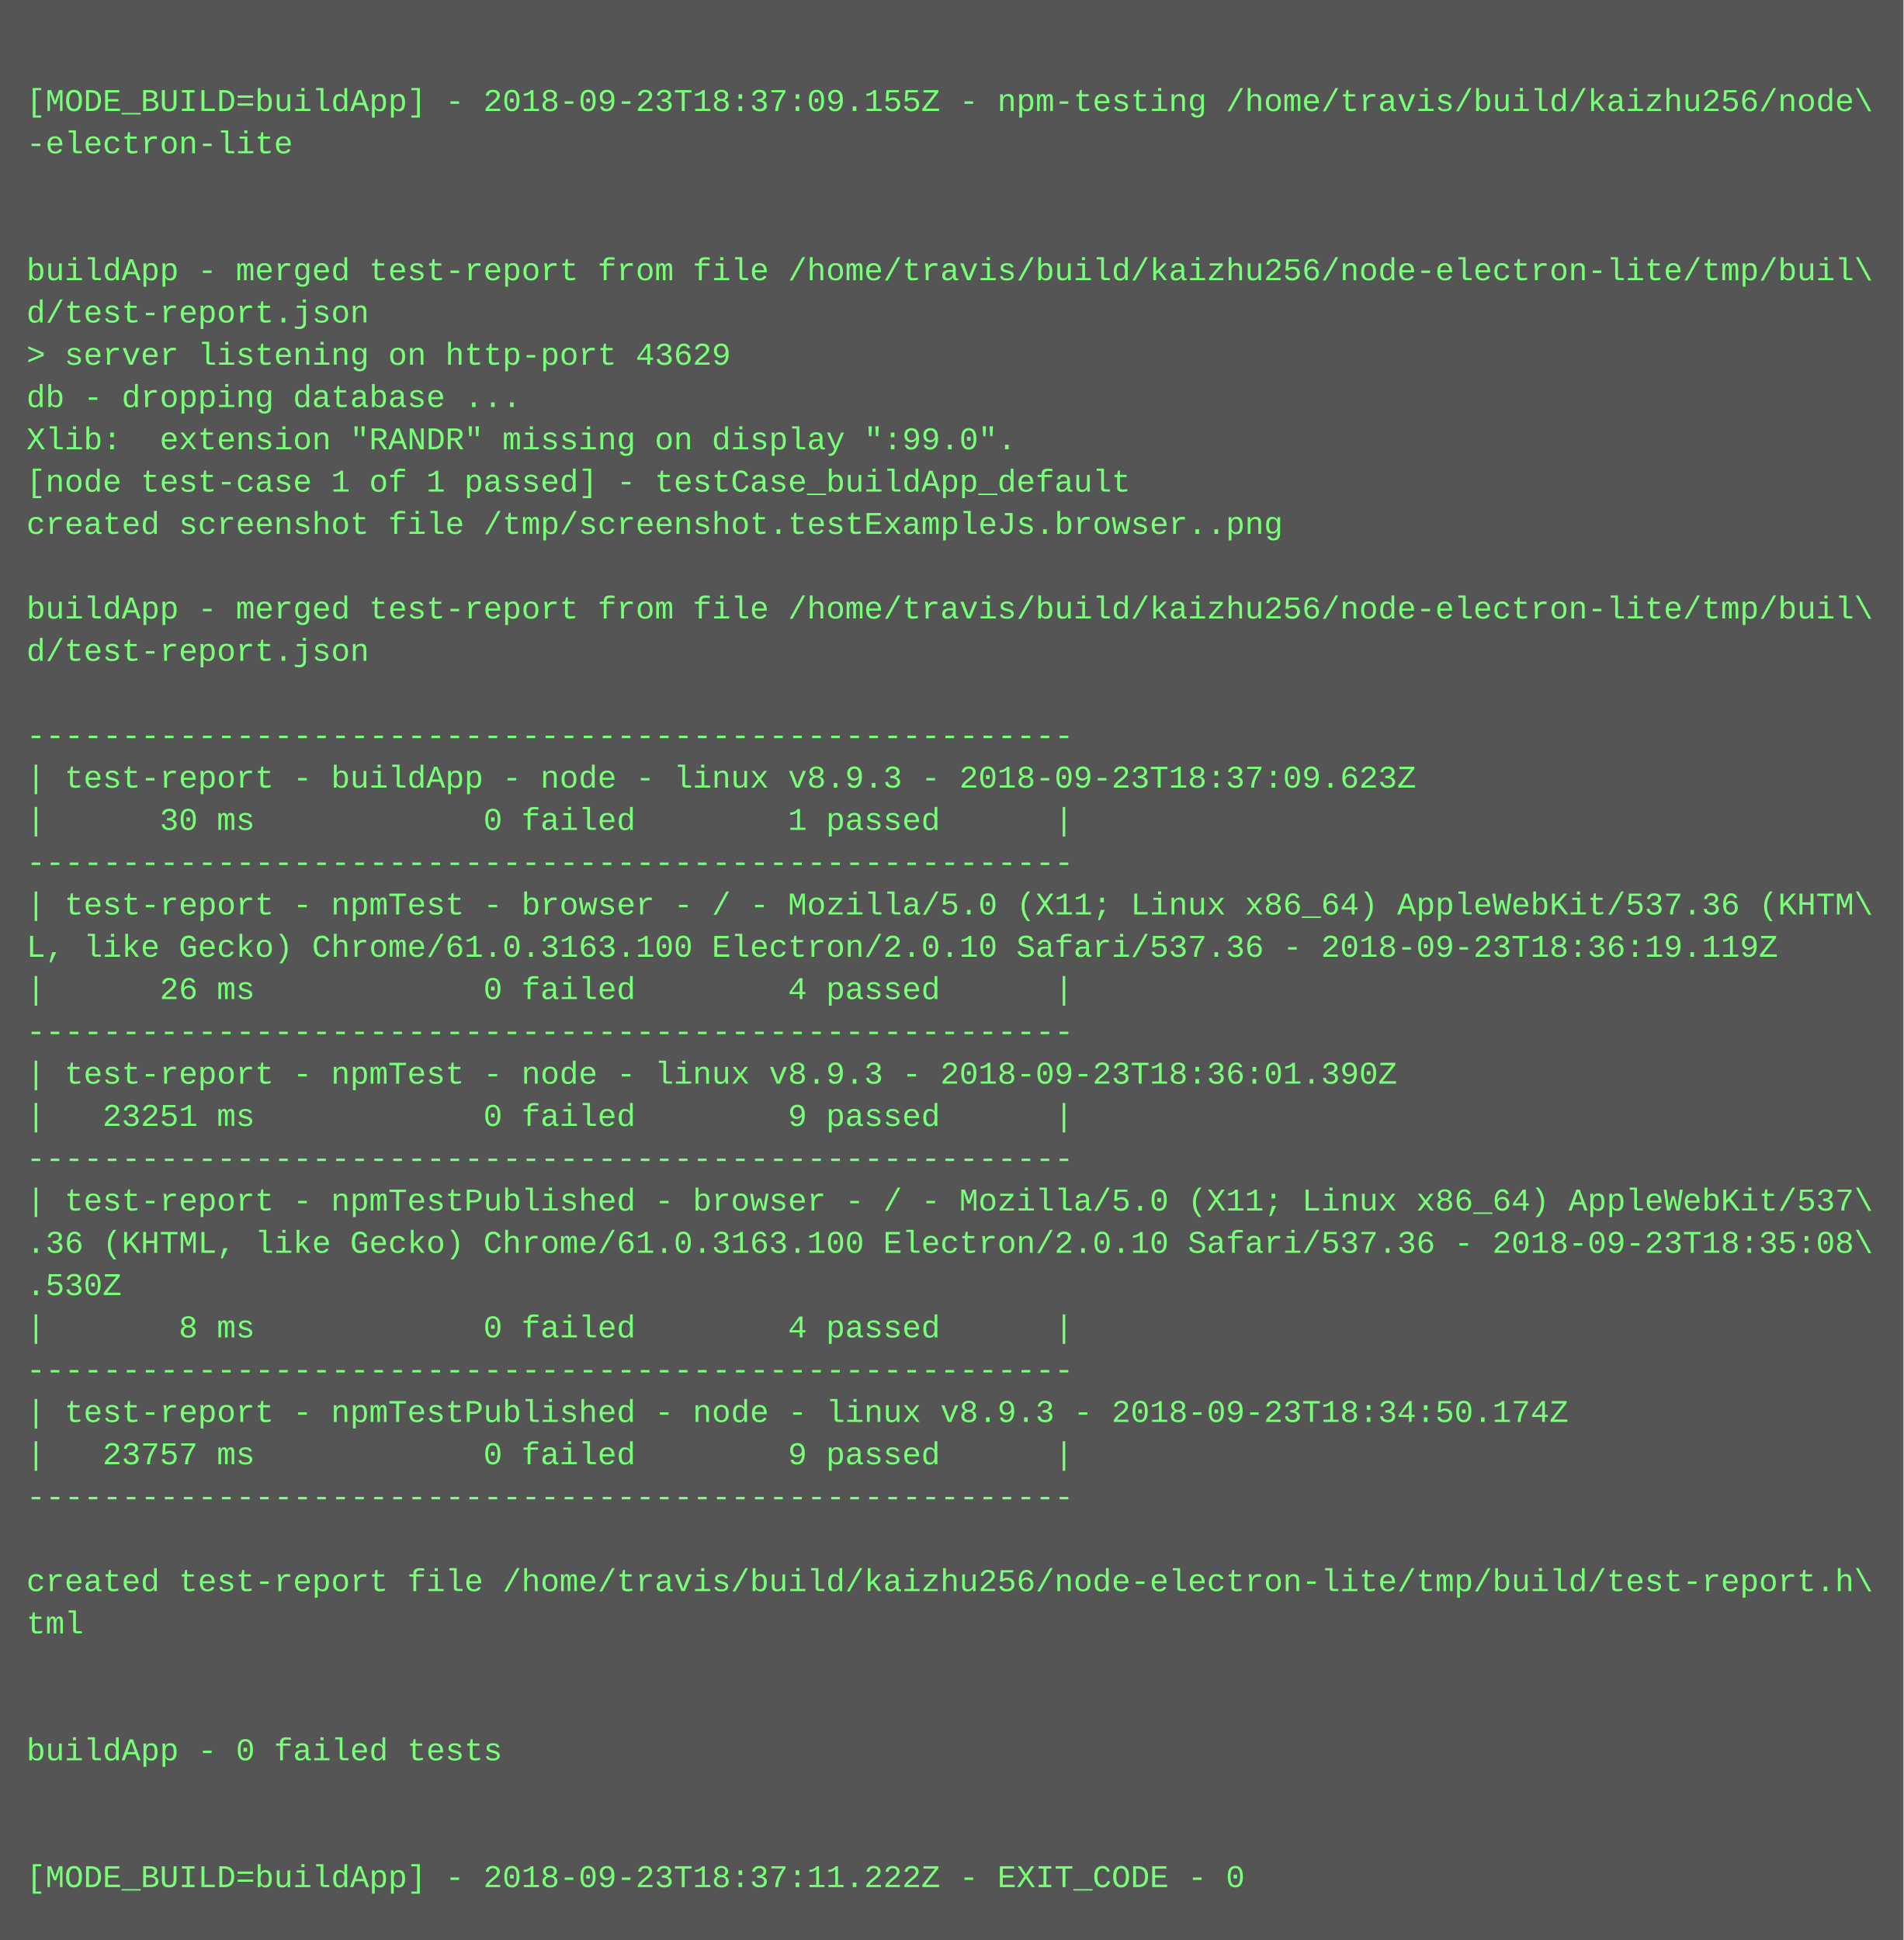
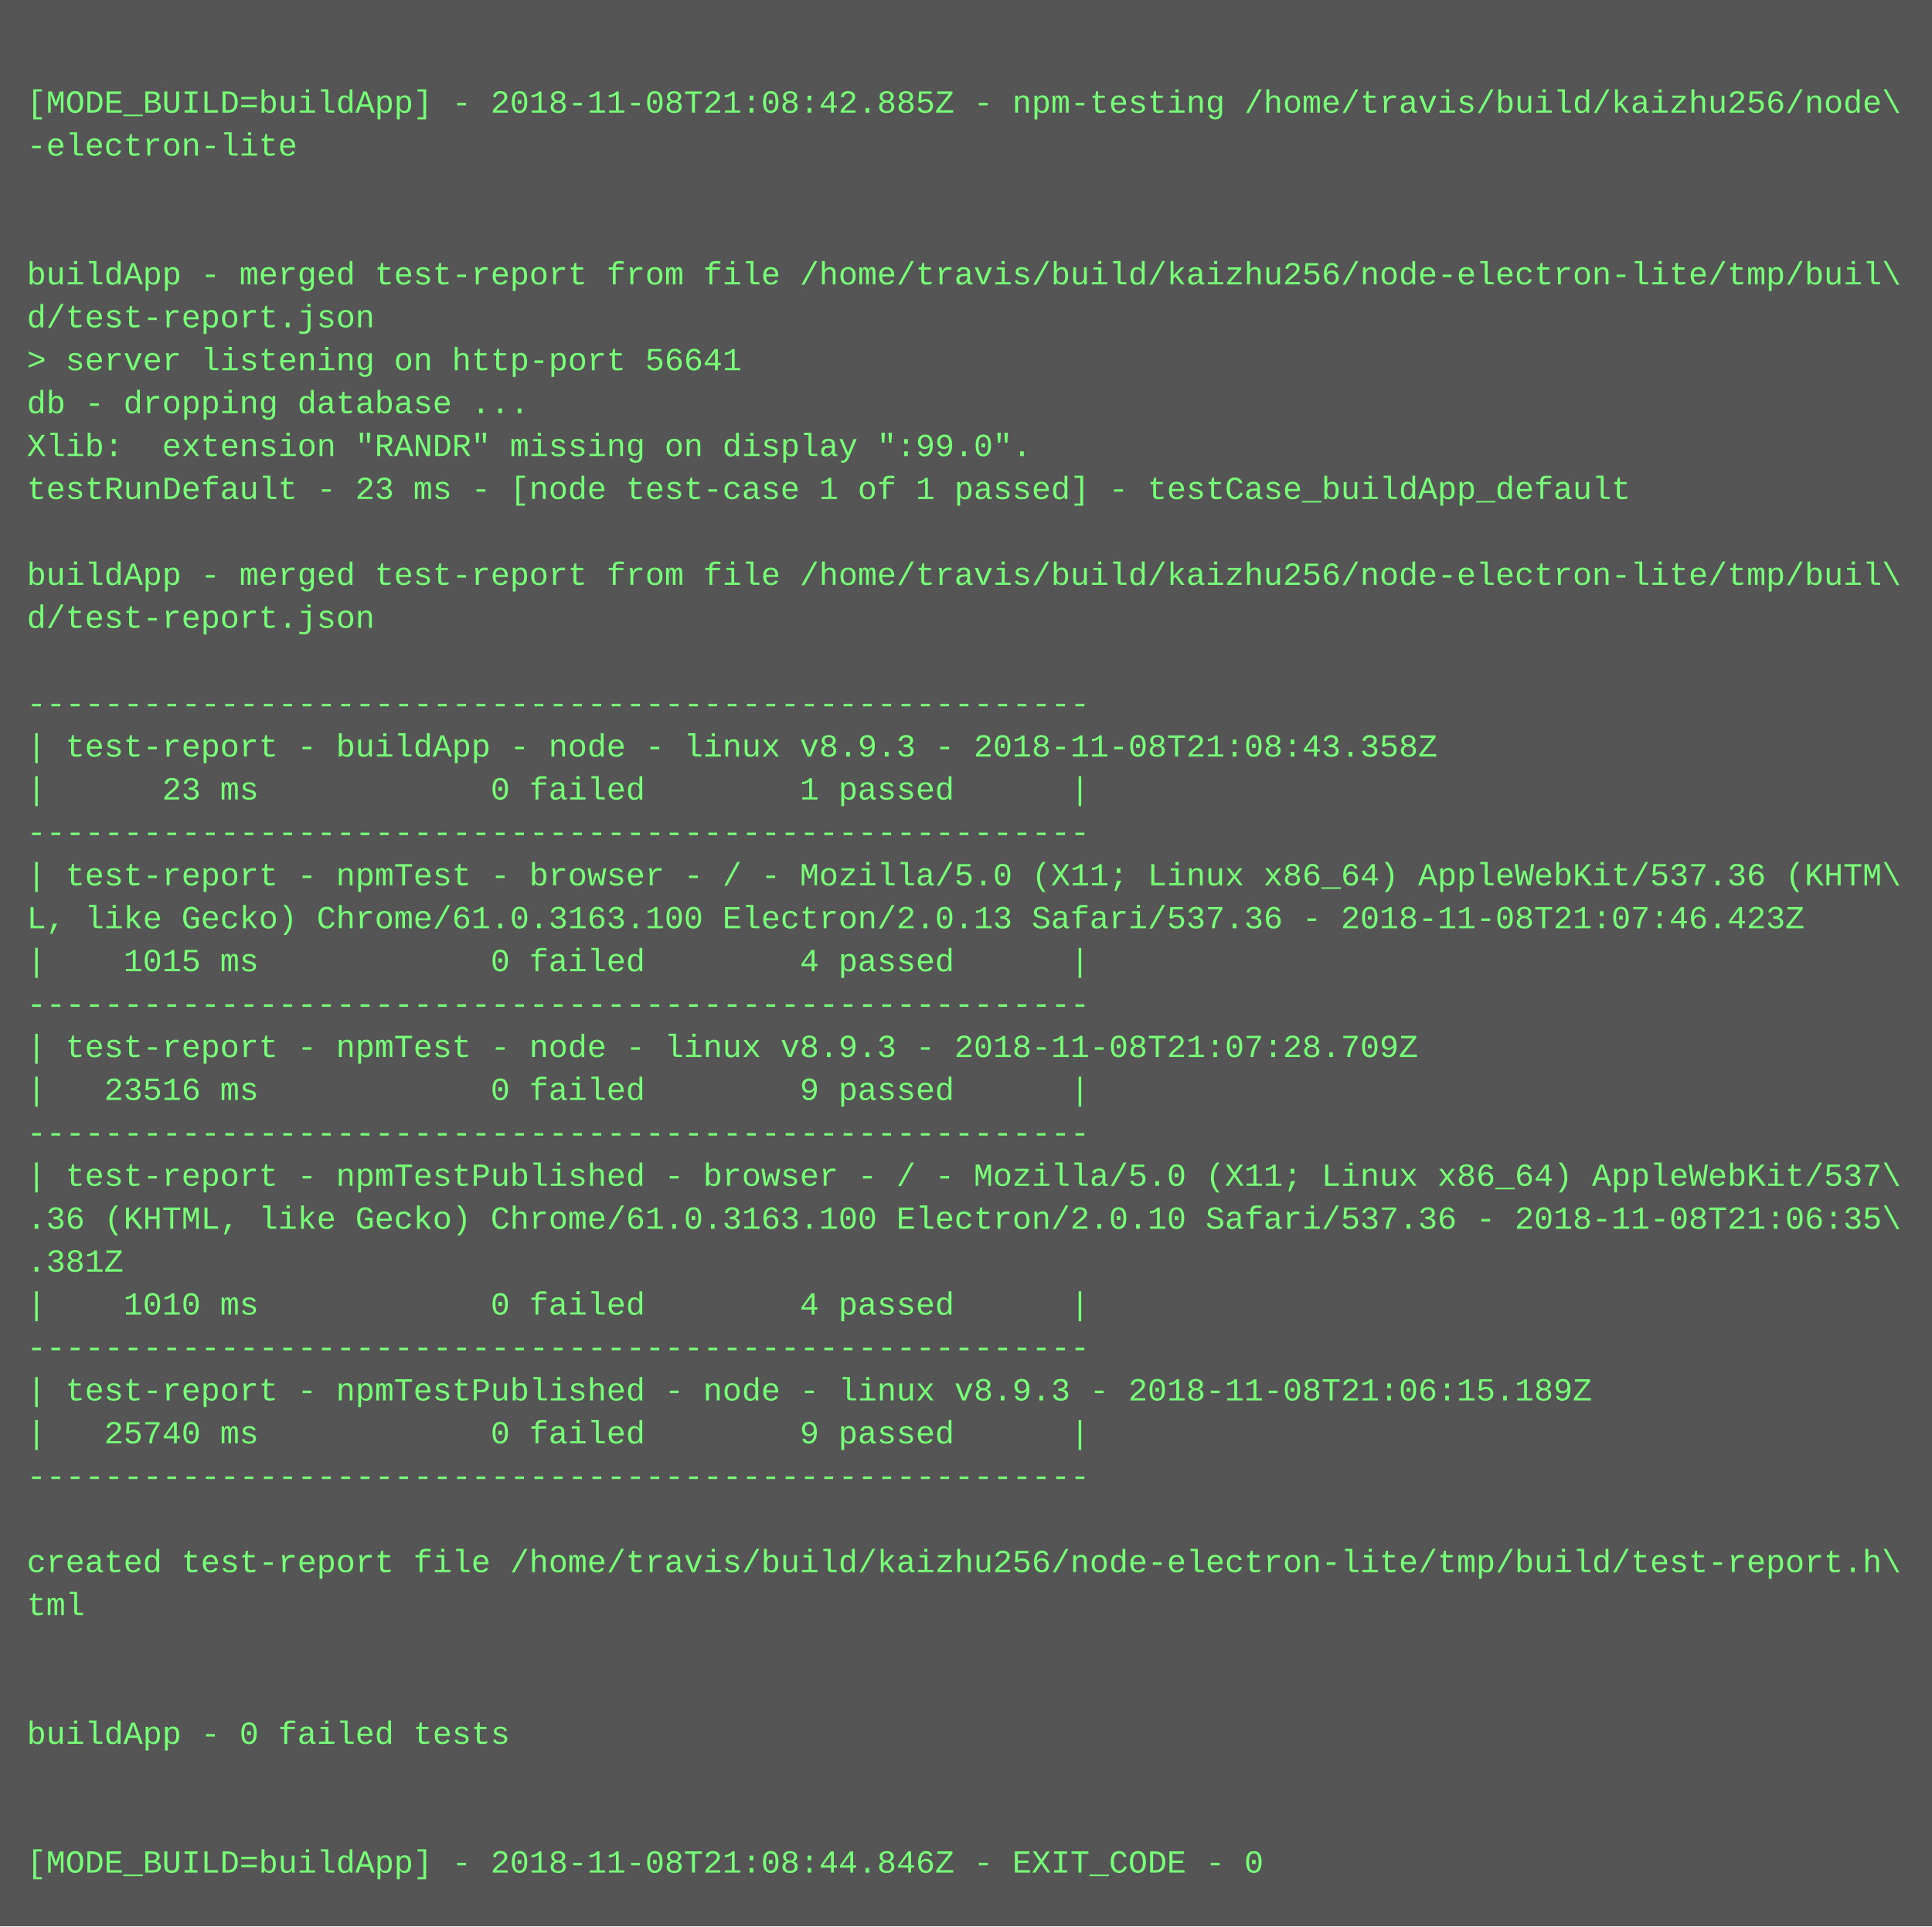
- <svg xmlns="http://www.w3.org/2000/svg" height="734" width="720">
-   <rect height="734" fill="#555" width="720" />
+ <svg xmlns="http://www.w3.org/2000/svg" height="718" width="720">
+   <rect height="718" fill="#555" width="720" />
  <text fill="#7f7" font-family="Courier New" font-size="12" xml:space="preserve">
    <tspan x="10" y="26" />
-     <tspan x="10" y="42">[MODE_BUILD=buildApp] - 2018-09-23T18:37:09.155Z - npm-testing /home/travis/build/kaizhu256/node\</tspan>
+     <tspan x="10" y="42">[MODE_BUILD=buildApp] - 2018-11-08T21:08:42.885Z - npm-testing /home/travis/build/kaizhu256/node\</tspan>
    <tspan x="10" y="58">-electron-lite</tspan>
    <tspan x="10" y="74" />
    <tspan x="10" y="90" />
    <tspan x="10" y="106">buildApp - merged test-report from file /home/travis/build/kaizhu256/node-electron-lite/tmp/buil\</tspan>
    <tspan x="10" y="122">d/test-report.json</tspan>
-     <tspan x="10" y="138">&gt; server listening on http-port 43629</tspan>
+     <tspan x="10" y="138">&gt; server listening on http-port 56641</tspan>
    <tspan x="10" y="154">db - dropping database ...</tspan>
    <tspan x="10" y="170">Xlib:  extension "RANDR" missing on display ":99.0".</tspan>
-     <tspan x="10" y="186">[node test-case 1 of 1 passed] - testCase_buildApp_default</tspan>
-     <tspan x="10" y="202">created screenshot file /tmp/screenshot.testExampleJs.browser..png</tspan>
-     <tspan x="10" y="218" />
-     <tspan x="10" y="234">buildApp - merged test-report from file /home/travis/build/kaizhu256/node-electron-lite/tmp/buil\</tspan>
-     <tspan x="10" y="250">d/test-report.json</tspan>
-     <tspan x="10" y="266" />
-     <tspan x="10" y="282">-------------------------------------------------------</tspan>
-     <tspan x="10" y="298">| test-report - buildApp - node - linux v8.9.3 - 2018-09-23T18:37:09.623Z</tspan>
-     <tspan x="10" y="314">|      30 ms            0 failed        1 passed      |</tspan>
-     <tspan x="10" y="330">-------------------------------------------------------</tspan>
-     <tspan x="10" y="346">| test-report - npmTest - browser - / - Mozilla/5.0 (X11; Linux x86_64) AppleWebKit/537.36 (KHTM\</tspan>
-     <tspan x="10" y="362">L, like Gecko) Chrome/61.0.3163.100 Electron/2.0.10 Safari/537.36 - 2018-09-23T18:36:19.119Z</tspan>
-     <tspan x="10" y="378">|      26 ms            0 failed        4 passed      |</tspan>
-     <tspan x="10" y="394">-------------------------------------------------------</tspan>
-     <tspan x="10" y="410">| test-report - npmTest - node - linux v8.9.3 - 2018-09-23T18:36:01.390Z</tspan>
-     <tspan x="10" y="426">|   23251 ms            0 failed        9 passed      |</tspan>
-     <tspan x="10" y="442">-------------------------------------------------------</tspan>
-     <tspan x="10" y="458">| test-report - npmTestPublished - browser - / - Mozilla/5.0 (X11; Linux x86_64) AppleWebKit/537\</tspan>
-     <tspan x="10" y="474">.36 (KHTML, like Gecko) Chrome/61.0.3163.100 Electron/2.0.10 Safari/537.36 - 2018-09-23T18:35:08\</tspan>
-     <tspan x="10" y="490">.530Z</tspan>
-     <tspan x="10" y="506">|       8 ms            0 failed        4 passed      |</tspan>
-     <tspan x="10" y="522">-------------------------------------------------------</tspan>
-     <tspan x="10" y="538">| test-report - npmTestPublished - node - linux v8.9.3 - 2018-09-23T18:34:50.174Z</tspan>
-     <tspan x="10" y="554">|   23757 ms            0 failed        9 passed      |</tspan>
-     <tspan x="10" y="570">-------------------------------------------------------</tspan>
-     <tspan x="10" y="586" />
-     <tspan x="10" y="602">created test-report file /home/travis/build/kaizhu256/node-electron-lite/tmp/build/test-report.h\</tspan>
-     <tspan x="10" y="618">tml</tspan>
+     <tspan x="10" y="186">testRunDefault - 23 ms - [node test-case 1 of 1 passed] - testCase_buildApp_default</tspan>
+     <tspan x="10" y="202" />
+     <tspan x="10" y="218">buildApp - merged test-report from file /home/travis/build/kaizhu256/node-electron-lite/tmp/buil\</tspan>
+     <tspan x="10" y="234">d/test-report.json</tspan>
+     <tspan x="10" y="250" />
+     <tspan x="10" y="266">-------------------------------------------------------</tspan>
+     <tspan x="10" y="282">| test-report - buildApp - node - linux v8.9.3 - 2018-11-08T21:08:43.358Z</tspan>
+     <tspan x="10" y="298">|      23 ms            0 failed        1 passed      |</tspan>
+     <tspan x="10" y="314">-------------------------------------------------------</tspan>
+     <tspan x="10" y="330">| test-report - npmTest - browser - / - Mozilla/5.0 (X11; Linux x86_64) AppleWebKit/537.36 (KHTM\</tspan>
+     <tspan x="10" y="346">L, like Gecko) Chrome/61.0.3163.100 Electron/2.0.13 Safari/537.36 - 2018-11-08T21:07:46.423Z</tspan>
+     <tspan x="10" y="362">|    1015 ms            0 failed        4 passed      |</tspan>
+     <tspan x="10" y="378">-------------------------------------------------------</tspan>
+     <tspan x="10" y="394">| test-report - npmTest - node - linux v8.9.3 - 2018-11-08T21:07:28.709Z</tspan>
+     <tspan x="10" y="410">|   23516 ms            0 failed        9 passed      |</tspan>
+     <tspan x="10" y="426">-------------------------------------------------------</tspan>
+     <tspan x="10" y="442">| test-report - npmTestPublished - browser - / - Mozilla/5.0 (X11; Linux x86_64) AppleWebKit/537\</tspan>
+     <tspan x="10" y="458">.36 (KHTML, like Gecko) Chrome/61.0.3163.100 Electron/2.0.10 Safari/537.36 - 2018-11-08T21:06:35\</tspan>
+     <tspan x="10" y="474">.381Z</tspan>
+     <tspan x="10" y="490">|    1010 ms            0 failed        4 passed      |</tspan>
+     <tspan x="10" y="506">-------------------------------------------------------</tspan>
+     <tspan x="10" y="522">| test-report - npmTestPublished - node - linux v8.9.3 - 2018-11-08T21:06:15.189Z</tspan>
+     <tspan x="10" y="538">|   25740 ms            0 failed        9 passed      |</tspan>
+     <tspan x="10" y="554">-------------------------------------------------------</tspan>
+     <tspan x="10" y="570" />
+     <tspan x="10" y="586">created test-report file /home/travis/build/kaizhu256/node-electron-lite/tmp/build/test-report.h\</tspan>
+     <tspan x="10" y="602">tml</tspan>
+     <tspan x="10" y="618" />
    <tspan x="10" y="634" />
-     <tspan x="10" y="650" />
-     <tspan x="10" y="666">buildApp - 0 failed tests</tspan>
+     <tspan x="10" y="650">buildApp - 0 failed tests</tspan>
+     <tspan x="10" y="666" />
    <tspan x="10" y="682" />
-     <tspan x="10" y="698" />
-     <tspan x="10" y="714">[MODE_BUILD=buildApp] - 2018-09-23T18:37:11.222Z - EXIT_CODE - 0</tspan>
+     <tspan x="10" y="698">[MODE_BUILD=buildApp] - 2018-11-08T21:08:44.846Z - EXIT_CODE - 0</tspan>
  </text>
</svg>
